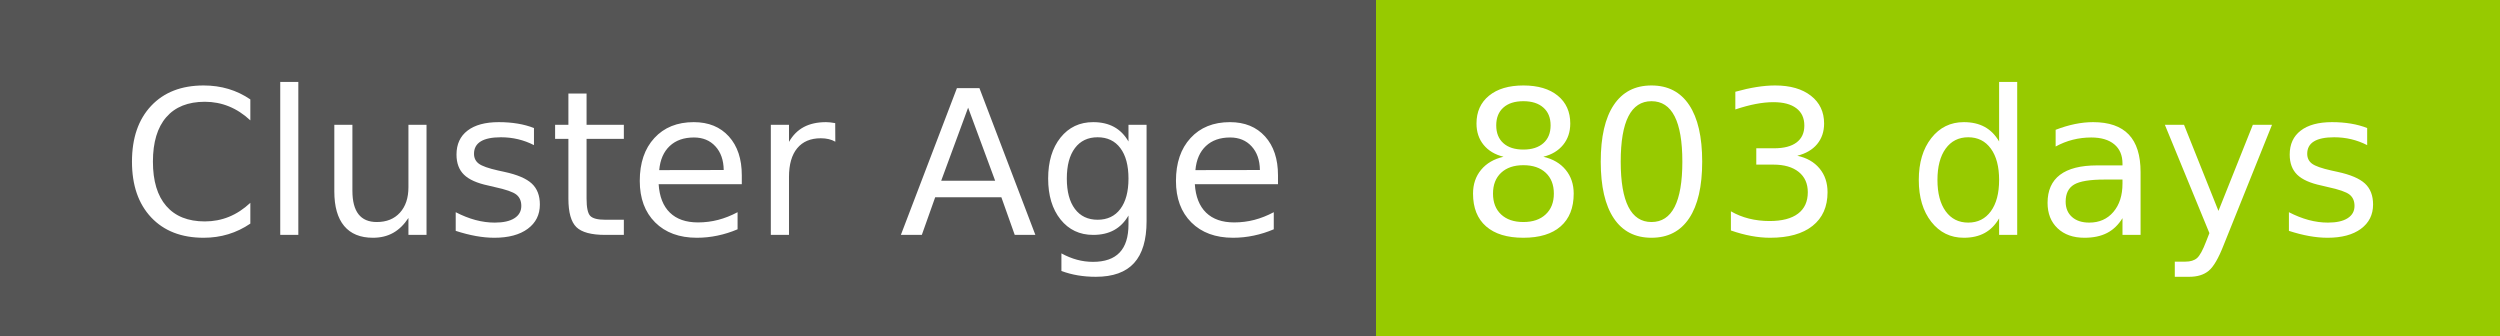
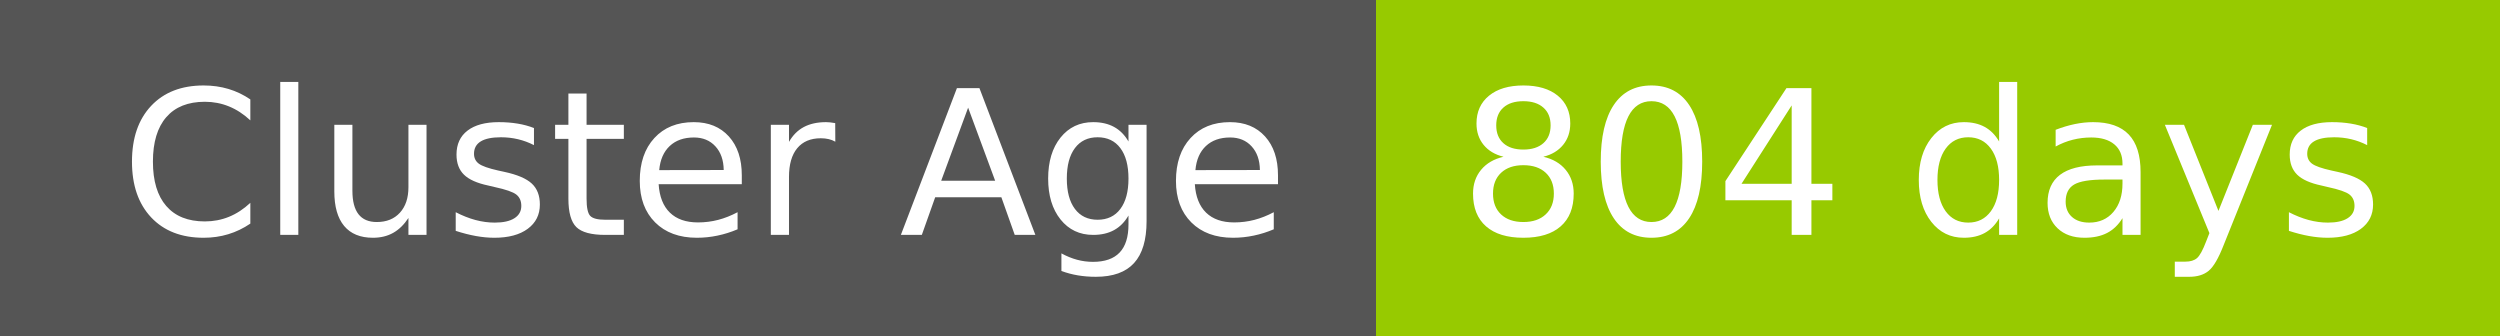
- <svg xmlns="http://www.w3.org/2000/svg" width="149" height="20" role="img" aria-label="Cluster Age: 803 days">
+ <svg xmlns="http://www.w3.org/2000/svg" width="149" height="20" role="img" aria-label="Cluster Age: 804 days">
  <g shape-rendering="crispEdges">
    <rect width="82" height="20" fill="#555" />
    <rect x="82" width="67" height="20" fill="#97ca00" />
  </g>
  <g fill="#fff" text-anchor="middle" font-family="Verdana,Geneva,DejaVu Sans,sans-serif" text-rendering="geometricPrecision" font-size="120">
    <text x="420" y="140" transform="scale(.1)" fill="#fff" textLength="694">Cluster Age</text>
-     <text x="1145" y="140" transform="scale(.1)" fill="#fff" textLength="551">803 days</text>
+     <text x="1145" y="140" transform="scale(.1)" fill="#fff" textLength="551">804 days</text>
  </g>
</svg>
